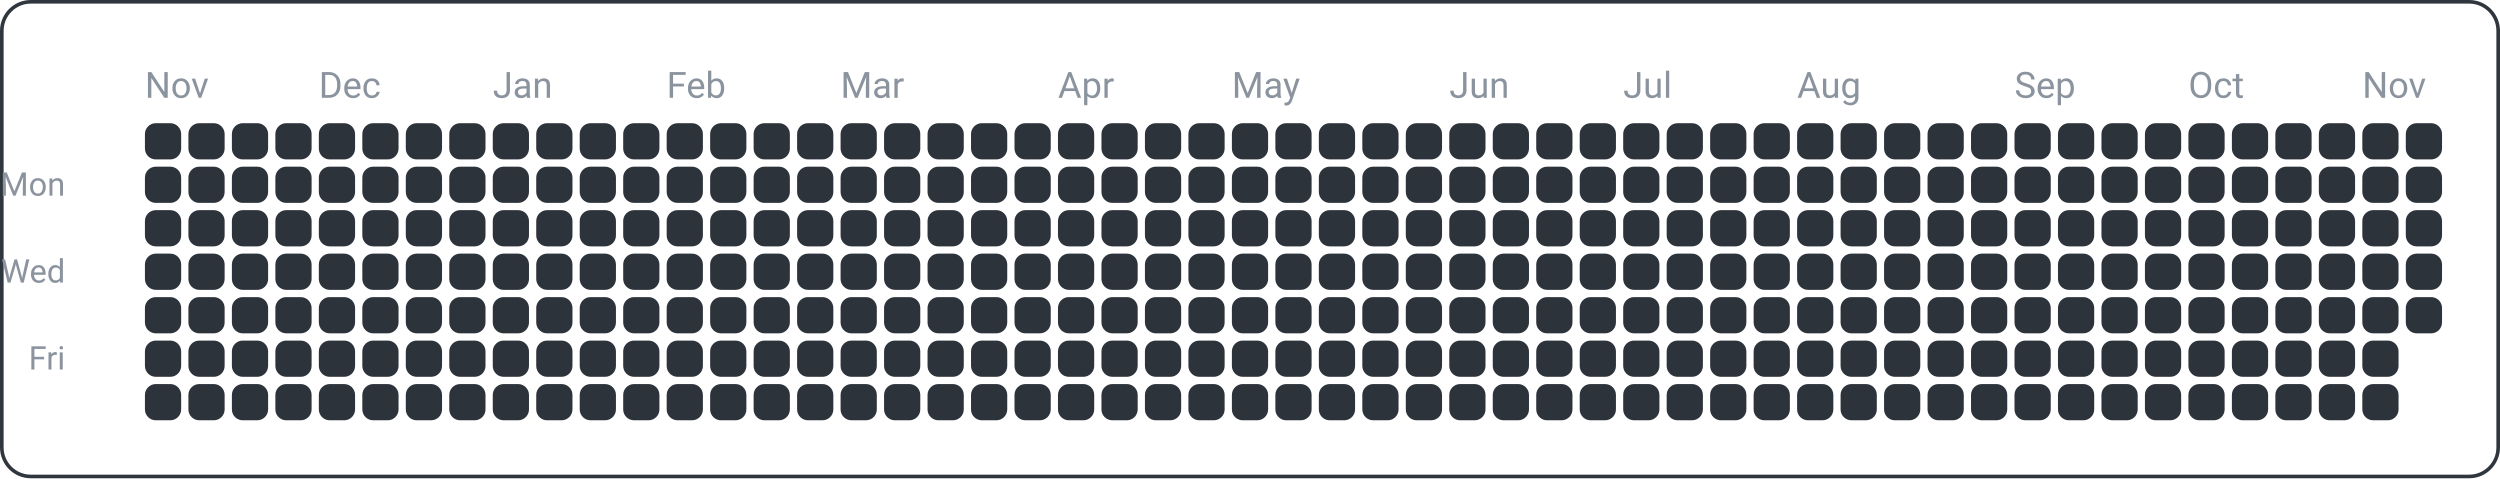
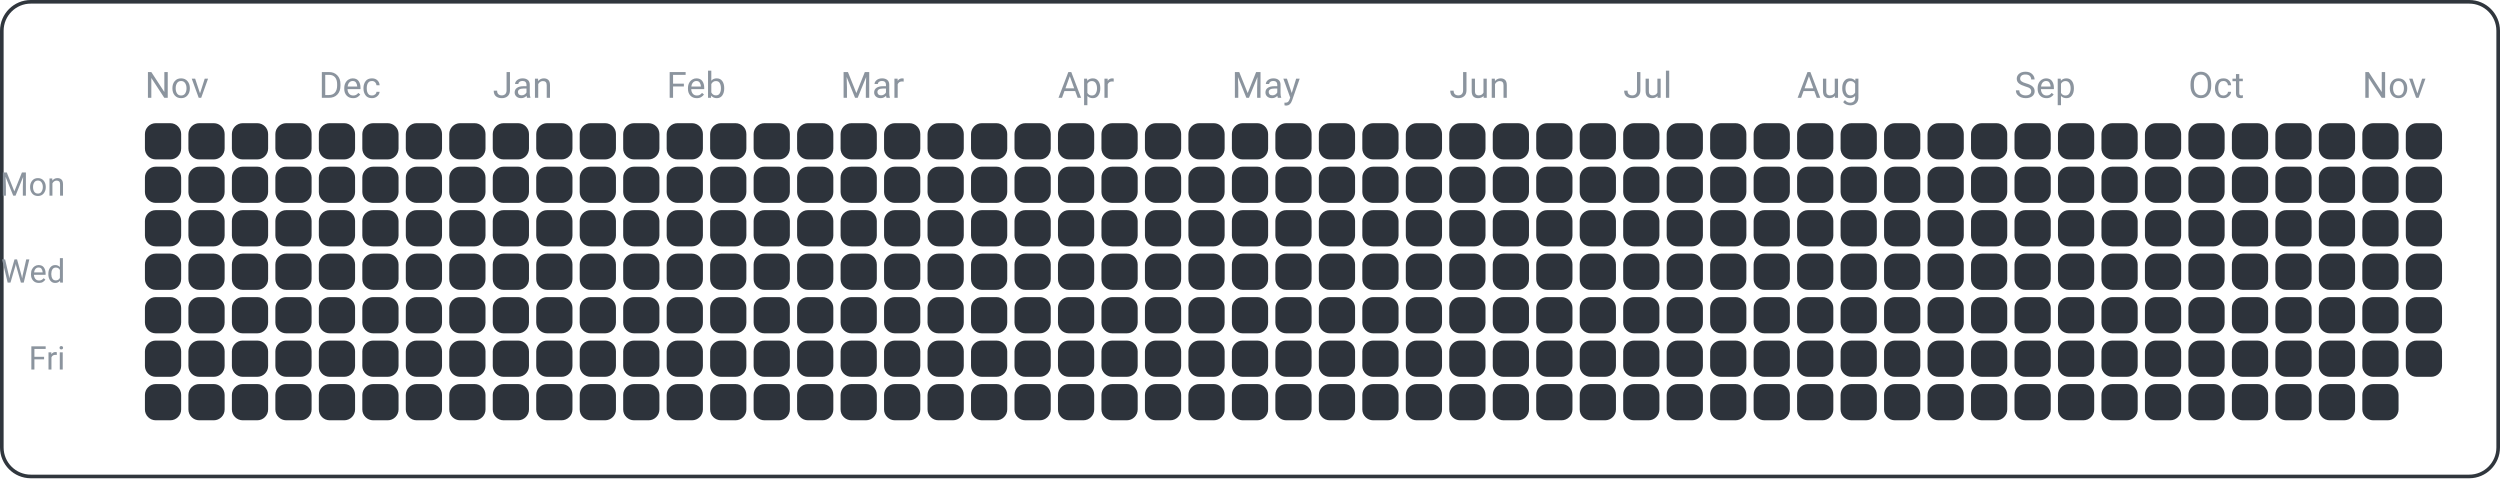
<svg xmlns="http://www.w3.org/2000/svg" width="690" height="132" viewBox="0 0 690 132">
  <rect x="0.5" y="0.5" width="689" height="131" fill="none" rx="8" ry="8" stroke="#30363d" />
  <text x="18" y="54" font-family="ui-sans-serif, -apple-system, Segoe UI, Roboto, Helvetica, Arial" font-size="9" fill="#8b949e" text-anchor="end">Mon</text>
  <text x="18" y="78" font-family="ui-sans-serif, -apple-system, Segoe UI, Roboto, Helvetica, Arial" font-size="9" fill="#8b949e" text-anchor="end">Wed</text>
  <text x="18" y="102" font-family="ui-sans-serif, -apple-system, Segoe UI, Roboto, Helvetica, Arial" font-size="9" fill="#8b949e" text-anchor="end">Fri</text>
  <text x="40" y="27" font-family="ui-sans-serif, -apple-system, Segoe UI, Roboto, Helvetica, Arial" font-size="10" fill="#8b949e" text-anchor="start">Nov</text>
  <text x="88" y="27" font-family="ui-sans-serif, -apple-system, Segoe UI, Roboto, Helvetica, Arial" font-size="10" fill="#8b949e" text-anchor="start">Dec</text>
  <text x="136" y="27" font-family="ui-sans-serif, -apple-system, Segoe UI, Roboto, Helvetica, Arial" font-size="10" fill="#8b949e" text-anchor="start">Jan</text>
  <text x="184" y="27" font-family="ui-sans-serif, -apple-system, Segoe UI, Roboto, Helvetica, Arial" font-size="10" fill="#8b949e" text-anchor="start">Feb</text>
  <text x="232" y="27" font-family="ui-sans-serif, -apple-system, Segoe UI, Roboto, Helvetica, Arial" font-size="10" fill="#8b949e" text-anchor="start">Mar</text>
  <text x="292" y="27" font-family="ui-sans-serif, -apple-system, Segoe UI, Roboto, Helvetica, Arial" font-size="10" fill="#8b949e" text-anchor="start">Apr</text>
  <text x="340" y="27" font-family="ui-sans-serif, -apple-system, Segoe UI, Roboto, Helvetica, Arial" font-size="10" fill="#8b949e" text-anchor="start">May</text>
  <text x="400" y="27" font-family="ui-sans-serif, -apple-system, Segoe UI, Roboto, Helvetica, Arial" font-size="10" fill="#8b949e" text-anchor="start">Jun</text>
  <text x="448" y="27" font-family="ui-sans-serif, -apple-system, Segoe UI, Roboto, Helvetica, Arial" font-size="10" fill="#8b949e" text-anchor="start">Jul</text>
  <text x="496" y="27" font-family="ui-sans-serif, -apple-system, Segoe UI, Roboto, Helvetica, Arial" font-size="10" fill="#8b949e" text-anchor="start">Aug</text>
  <text x="556" y="27" font-family="ui-sans-serif, -apple-system, Segoe UI, Roboto, Helvetica, Arial" font-size="10" fill="#8b949e" text-anchor="start">Sep</text>
  <text x="604" y="27" font-family="ui-sans-serif, -apple-system, Segoe UI, Roboto, Helvetica, Arial" font-size="10" fill="#8b949e" text-anchor="start">Oct</text>
  <text x="652" y="27" font-family="ui-sans-serif, -apple-system, Segoe UI, Roboto, Helvetica, Arial" font-size="10" fill="#8b949e" text-anchor="start">Nov</text>
  <rect x="40" y="34" width="10" height="10" fill="#2d333b" rx="3" ry="3" />
  <rect x="40" y="46" width="10" height="10" fill="#2d333b" rx="3" ry="3" />
  <rect x="40" y="58" width="10" height="10" fill="#2d333b" rx="3" ry="3" />
  <rect x="40" y="70" width="10" height="10" fill="#2d333b" rx="3" ry="3" />
  <rect x="40" y="82" width="10" height="10" fill="#2d333b" rx="3" ry="3" />
  <rect x="40" y="94" width="10" height="10" fill="#2d333b" rx="3" ry="3" />
  <rect x="40" y="106" width="10" height="10" fill="#2d333b" rx="3" ry="3" />
  <rect x="52" y="34" width="10" height="10" fill="#2d333b" rx="3" ry="3" />
  <rect x="52" y="46" width="10" height="10" fill="#2d333b" rx="3" ry="3" />
  <rect x="52" y="58" width="10" height="10" fill="#2d333b" rx="3" ry="3" />
  <rect x="52" y="70" width="10" height="10" fill="#2d333b" rx="3" ry="3" />
  <rect x="52" y="82" width="10" height="10" fill="#2d333b" rx="3" ry="3" />
  <rect x="52" y="94" width="10" height="10" fill="#2d333b" rx="3" ry="3" />
  <rect x="52" y="106" width="10" height="10" fill="#2d333b" rx="3" ry="3" />
  <rect x="64" y="34" width="10" height="10" fill="#2d333b" rx="3" ry="3" />
  <rect x="64" y="46" width="10" height="10" fill="#2d333b" rx="3" ry="3" />
  <rect x="64" y="58" width="10" height="10" fill="#2d333b" rx="3" ry="3" />
  <rect x="64" y="70" width="10" height="10" fill="#2d333b" rx="3" ry="3" />
  <rect x="64" y="82" width="10" height="10" fill="#2d333b" rx="3" ry="3" />
  <rect x="64" y="94" width="10" height="10" fill="#2d333b" rx="3" ry="3" />
  <rect x="64" y="106" width="10" height="10" fill="#2d333b" rx="3" ry="3" />
  <rect x="76" y="34" width="10" height="10" fill="#2d333b" rx="3" ry="3" />
  <rect x="76" y="46" width="10" height="10" fill="#2d333b" rx="3" ry="3" />
  <rect x="76" y="58" width="10" height="10" fill="#2d333b" rx="3" ry="3" />
  <rect x="76" y="70" width="10" height="10" fill="#2d333b" rx="3" ry="3" />
  <rect x="76" y="82" width="10" height="10" fill="#2d333b" rx="3" ry="3" />
  <rect x="76" y="94" width="10" height="10" fill="#2d333b" rx="3" ry="3" />
  <rect x="76" y="106" width="10" height="10" fill="#2d333b" rx="3" ry="3" />
  <rect x="88" y="34" width="10" height="10" fill="#2d333b" rx="3" ry="3" />
  <rect x="88" y="46" width="10" height="10" fill="#2d333b" rx="3" ry="3" />
  <rect x="88" y="58" width="10" height="10" fill="#2d333b" rx="3" ry="3" />
  <rect x="88" y="70" width="10" height="10" fill="#2d333b" rx="3" ry="3" />
  <rect x="88" y="82" width="10" height="10" fill="#2d333b" rx="3" ry="3" />
  <rect x="88" y="94" width="10" height="10" fill="#2d333b" rx="3" ry="3" />
  <rect x="88" y="106" width="10" height="10" fill="#2d333b" rx="3" ry="3" />
  <rect x="100" y="34" width="10" height="10" fill="#2d333b" rx="3" ry="3" />
  <rect x="100" y="46" width="10" height="10" fill="#2d333b" rx="3" ry="3" />
  <rect x="100" y="58" width="10" height="10" fill="#2d333b" rx="3" ry="3" />
  <rect x="100" y="70" width="10" height="10" fill="#2d333b" rx="3" ry="3" />
  <rect x="100" y="82" width="10" height="10" fill="#2d333b" rx="3" ry="3" />
  <rect x="100" y="94" width="10" height="10" fill="#2d333b" rx="3" ry="3" />
  <rect x="100" y="106" width="10" height="10" fill="#2d333b" rx="3" ry="3" />
  <rect x="112" y="34" width="10" height="10" fill="#2d333b" rx="3" ry="3" />
  <rect x="112" y="46" width="10" height="10" fill="#2d333b" rx="3" ry="3" />
  <rect x="112" y="58" width="10" height="10" fill="#2d333b" rx="3" ry="3" />
  <rect x="112" y="70" width="10" height="10" fill="#2d333b" rx="3" ry="3" />
  <rect x="112" y="82" width="10" height="10" fill="#2d333b" rx="3" ry="3" />
  <rect x="112" y="94" width="10" height="10" fill="#2d333b" rx="3" ry="3" />
  <rect x="112" y="106" width="10" height="10" fill="#2d333b" rx="3" ry="3" />
  <rect x="124" y="34" width="10" height="10" fill="#2d333b" rx="3" ry="3" />
  <rect x="124" y="46" width="10" height="10" fill="#2d333b" rx="3" ry="3" />
  <rect x="124" y="58" width="10" height="10" fill="#2d333b" rx="3" ry="3" />
  <rect x="124" y="70" width="10" height="10" fill="#2d333b" rx="3" ry="3" />
  <rect x="124" y="82" width="10" height="10" fill="#2d333b" rx="3" ry="3" />
  <rect x="124" y="94" width="10" height="10" fill="#2d333b" rx="3" ry="3" />
  <rect x="124" y="106" width="10" height="10" fill="#2d333b" rx="3" ry="3" />
  <rect x="136" y="34" width="10" height="10" fill="#2d333b" rx="3" ry="3" />
  <rect x="136" y="46" width="10" height="10" fill="#2d333b" rx="3" ry="3" />
  <rect x="136" y="58" width="10" height="10" fill="#2d333b" rx="3" ry="3" />
  <rect x="136" y="70" width="10" height="10" fill="#2d333b" rx="3" ry="3" />
  <rect x="136" y="82" width="10" height="10" fill="#2d333b" rx="3" ry="3" />
  <rect x="136" y="94" width="10" height="10" fill="#2d333b" rx="3" ry="3" />
  <rect x="136" y="106" width="10" height="10" fill="#2d333b" rx="3" ry="3" />
  <rect x="148" y="34" width="10" height="10" fill="#2d333b" rx="3" ry="3" />
  <rect x="148" y="46" width="10" height="10" fill="#2d333b" rx="3" ry="3" />
  <rect x="148" y="58" width="10" height="10" fill="#2d333b" rx="3" ry="3" />
  <rect x="148" y="70" width="10" height="10" fill="#2d333b" rx="3" ry="3" />
  <rect x="148" y="82" width="10" height="10" fill="#2d333b" rx="3" ry="3" />
  <rect x="148" y="94" width="10" height="10" fill="#2d333b" rx="3" ry="3" />
  <rect x="148" y="106" width="10" height="10" fill="#2d333b" rx="3" ry="3" />
  <rect x="160" y="34" width="10" height="10" fill="#2d333b" rx="3" ry="3" />
  <rect x="160" y="46" width="10" height="10" fill="#2d333b" rx="3" ry="3" />
  <rect x="160" y="58" width="10" height="10" fill="#2d333b" rx="3" ry="3" />
  <rect x="160" y="70" width="10" height="10" fill="#2d333b" rx="3" ry="3" />
  <rect x="160" y="82" width="10" height="10" fill="#2d333b" rx="3" ry="3" />
  <rect x="160" y="94" width="10" height="10" fill="#2d333b" rx="3" ry="3" />
  <rect x="160" y="106" width="10" height="10" fill="#2d333b" rx="3" ry="3" />
  <rect x="172" y="34" width="10" height="10" fill="#2d333b" rx="3" ry="3" />
  <rect x="172" y="46" width="10" height="10" fill="#2d333b" rx="3" ry="3" />
  <rect x="172" y="58" width="10" height="10" fill="#2d333b" rx="3" ry="3" />
  <rect x="172" y="70" width="10" height="10" fill="#2d333b" rx="3" ry="3" />
  <rect x="172" y="82" width="10" height="10" fill="#2d333b" rx="3" ry="3" />
  <rect x="172" y="94" width="10" height="10" fill="#2d333b" rx="3" ry="3" />
  <rect x="172" y="106" width="10" height="10" fill="#2d333b" rx="3" ry="3" />
  <rect x="184" y="34" width="10" height="10" fill="#2d333b" rx="3" ry="3" />
  <rect x="184" y="46" width="10" height="10" fill="#2d333b" rx="3" ry="3" />
  <rect x="184" y="58" width="10" height="10" fill="#2d333b" rx="3" ry="3" />
  <rect x="184" y="70" width="10" height="10" fill="#2d333b" rx="3" ry="3" />
  <rect x="184" y="82" width="10" height="10" fill="#2d333b" rx="3" ry="3" />
  <rect x="184" y="94" width="10" height="10" fill="#2d333b" rx="3" ry="3" />
  <rect x="184" y="106" width="10" height="10" fill="#2d333b" rx="3" ry="3" />
  <rect x="196" y="34" width="10" height="10" fill="#2d333b" rx="3" ry="3" />
  <rect x="196" y="46" width="10" height="10" fill="#2d333b" rx="3" ry="3" />
  <rect x="196" y="58" width="10" height="10" fill="#2d333b" rx="3" ry="3" />
  <rect x="196" y="70" width="10" height="10" fill="#2d333b" rx="3" ry="3" />
  <rect x="196" y="82" width="10" height="10" fill="#2d333b" rx="3" ry="3" />
  <rect x="196" y="94" width="10" height="10" fill="#2d333b" rx="3" ry="3" />
  <rect x="196" y="106" width="10" height="10" fill="#2d333b" rx="3" ry="3" />
  <rect x="208" y="34" width="10" height="10" fill="#2d333b" rx="3" ry="3" />
  <rect x="208" y="46" width="10" height="10" fill="#2d333b" rx="3" ry="3" />
  <rect x="208" y="58" width="10" height="10" fill="#2d333b" rx="3" ry="3" />
  <rect x="208" y="70" width="10" height="10" fill="#2d333b" rx="3" ry="3" />
  <rect x="208" y="82" width="10" height="10" fill="#2d333b" rx="3" ry="3" />
  <rect x="208" y="94" width="10" height="10" fill="#2d333b" rx="3" ry="3" />
  <rect x="208" y="106" width="10" height="10" fill="#2d333b" rx="3" ry="3" />
  <rect x="220" y="34" width="10" height="10" fill="#2d333b" rx="3" ry="3" />
  <rect x="220" y="46" width="10" height="10" fill="#2d333b" rx="3" ry="3" />
  <rect x="220" y="58" width="10" height="10" fill="#2d333b" rx="3" ry="3" />
  <rect x="220" y="70" width="10" height="10" fill="#2d333b" rx="3" ry="3" />
  <rect x="220" y="82" width="10" height="10" fill="#2d333b" rx="3" ry="3" />
  <rect x="220" y="94" width="10" height="10" fill="#2d333b" rx="3" ry="3" />
  <rect x="220" y="106" width="10" height="10" fill="#2d333b" rx="3" ry="3" />
  <rect x="232" y="34" width="10" height="10" fill="#2d333b" rx="3" ry="3" />
  <rect x="232" y="46" width="10" height="10" fill="#2d333b" rx="3" ry="3" />
  <rect x="232" y="58" width="10" height="10" fill="#2d333b" rx="3" ry="3" />
  <rect x="232" y="70" width="10" height="10" fill="#2d333b" rx="3" ry="3" />
  <rect x="232" y="82" width="10" height="10" fill="#2d333b" rx="3" ry="3" />
  <rect x="232" y="94" width="10" height="10" fill="#2d333b" rx="3" ry="3" />
  <rect x="232" y="106" width="10" height="10" fill="#2d333b" rx="3" ry="3" />
  <rect x="244" y="34" width="10" height="10" fill="#2d333b" rx="3" ry="3" />
  <rect x="244" y="46" width="10" height="10" fill="#2d333b" rx="3" ry="3" />
  <rect x="244" y="58" width="10" height="10" fill="#2d333b" rx="3" ry="3" />
  <rect x="244" y="70" width="10" height="10" fill="#2d333b" rx="3" ry="3" />
  <rect x="244" y="82" width="10" height="10" fill="#2d333b" rx="3" ry="3" />
  <rect x="244" y="94" width="10" height="10" fill="#2d333b" rx="3" ry="3" />
  <rect x="244" y="106" width="10" height="10" fill="#2d333b" rx="3" ry="3" />
  <rect x="256" y="34" width="10" height="10" fill="#2d333b" rx="3" ry="3" />
  <rect x="256" y="46" width="10" height="10" fill="#2d333b" rx="3" ry="3" />
  <rect x="256" y="58" width="10" height="10" fill="#2d333b" rx="3" ry="3" />
  <rect x="256" y="70" width="10" height="10" fill="#2d333b" rx="3" ry="3" />
  <rect x="256" y="82" width="10" height="10" fill="#2d333b" rx="3" ry="3" />
  <rect x="256" y="94" width="10" height="10" fill="#2d333b" rx="3" ry="3" />
  <rect x="256" y="106" width="10" height="10" fill="#2d333b" rx="3" ry="3" />
  <rect x="268" y="34" width="10" height="10" fill="#2d333b" rx="3" ry="3" />
  <rect x="268" y="46" width="10" height="10" fill="#2d333b" rx="3" ry="3" />
  <rect x="268" y="58" width="10" height="10" fill="#2d333b" rx="3" ry="3" />
  <rect x="268" y="70" width="10" height="10" fill="#2d333b" rx="3" ry="3" />
  <rect x="268" y="82" width="10" height="10" fill="#2d333b" rx="3" ry="3" />
  <rect x="268" y="94" width="10" height="10" fill="#2d333b" rx="3" ry="3" />
  <rect x="268" y="106" width="10" height="10" fill="#2d333b" rx="3" ry="3" />
  <rect x="280" y="34" width="10" height="10" fill="#2d333b" rx="3" ry="3" />
  <rect x="280" y="46" width="10" height="10" fill="#2d333b" rx="3" ry="3" />
  <rect x="280" y="58" width="10" height="10" fill="#2d333b" rx="3" ry="3" />
  <rect x="280" y="70" width="10" height="10" fill="#2d333b" rx="3" ry="3" />
  <rect x="280" y="82" width="10" height="10" fill="#2d333b" rx="3" ry="3" />
  <rect x="280" y="94" width="10" height="10" fill="#2d333b" rx="3" ry="3" />
  <rect x="280" y="106" width="10" height="10" fill="#2d333b" rx="3" ry="3" />
  <rect x="292" y="34" width="10" height="10" fill="#2d333b" rx="3" ry="3" />
  <rect x="292" y="46" width="10" height="10" fill="#2d333b" rx="3" ry="3" />
  <rect x="292" y="58" width="10" height="10" fill="#2d333b" rx="3" ry="3" />
  <rect x="292" y="70" width="10" height="10" fill="#2d333b" rx="3" ry="3" />
  <rect x="292" y="82" width="10" height="10" fill="#2d333b" rx="3" ry="3" />
  <rect x="292" y="94" width="10" height="10" fill="#2d333b" rx="3" ry="3" />
  <rect x="292" y="106" width="10" height="10" fill="#2d333b" rx="3" ry="3" />
  <rect x="304" y="34" width="10" height="10" fill="#2d333b" rx="3" ry="3" />
  <rect x="304" y="46" width="10" height="10" fill="#2d333b" rx="3" ry="3" />
  <rect x="304" y="58" width="10" height="10" fill="#2d333b" rx="3" ry="3" />
  <rect x="304" y="70" width="10" height="10" fill="#2d333b" rx="3" ry="3" />
  <rect x="304" y="82" width="10" height="10" fill="#2d333b" rx="3" ry="3" />
  <rect x="304" y="94" width="10" height="10" fill="#2d333b" rx="3" ry="3" />
  <rect x="304" y="106" width="10" height="10" fill="#2d333b" rx="3" ry="3" />
  <rect x="316" y="34" width="10" height="10" fill="#2d333b" rx="3" ry="3" />
  <rect x="316" y="46" width="10" height="10" fill="#2d333b" rx="3" ry="3" />
  <rect x="316" y="58" width="10" height="10" fill="#2d333b" rx="3" ry="3" />
  <rect x="316" y="70" width="10" height="10" fill="#2d333b" rx="3" ry="3" />
  <rect x="316" y="82" width="10" height="10" fill="#2d333b" rx="3" ry="3" />
  <rect x="316" y="94" width="10" height="10" fill="#2d333b" rx="3" ry="3" />
  <rect x="316" y="106" width="10" height="10" fill="#2d333b" rx="3" ry="3" />
  <rect x="328" y="34" width="10" height="10" fill="#2d333b" rx="3" ry="3" />
  <rect x="328" y="46" width="10" height="10" fill="#2d333b" rx="3" ry="3" />
  <rect x="328" y="58" width="10" height="10" fill="#2d333b" rx="3" ry="3" />
  <rect x="328" y="70" width="10" height="10" fill="#2d333b" rx="3" ry="3" />
  <rect x="328" y="82" width="10" height="10" fill="#2d333b" rx="3" ry="3" />
  <rect x="328" y="94" width="10" height="10" fill="#2d333b" rx="3" ry="3" />
  <rect x="328" y="106" width="10" height="10" fill="#2d333b" rx="3" ry="3" />
  <rect x="340" y="34" width="10" height="10" fill="#2d333b" rx="3" ry="3" />
  <rect x="340" y="46" width="10" height="10" fill="#2d333b" rx="3" ry="3" />
  <rect x="340" y="58" width="10" height="10" fill="#2d333b" rx="3" ry="3" />
  <rect x="340" y="70" width="10" height="10" fill="#2d333b" rx="3" ry="3" />
  <rect x="340" y="82" width="10" height="10" fill="#2d333b" rx="3" ry="3" />
  <rect x="340" y="94" width="10" height="10" fill="#2d333b" rx="3" ry="3" />
  <rect x="340" y="106" width="10" height="10" fill="#2d333b" rx="3" ry="3" />
  <rect x="352" y="34" width="10" height="10" fill="#2d333b" rx="3" ry="3" />
  <rect x="352" y="46" width="10" height="10" fill="#2d333b" rx="3" ry="3" />
  <rect x="352" y="58" width="10" height="10" fill="#2d333b" rx="3" ry="3" />
  <rect x="352" y="70" width="10" height="10" fill="#2d333b" rx="3" ry="3" />
  <rect x="352" y="82" width="10" height="10" fill="#2d333b" rx="3" ry="3" />
  <rect x="352" y="94" width="10" height="10" fill="#2d333b" rx="3" ry="3" />
  <rect x="352" y="106" width="10" height="10" fill="#2d333b" rx="3" ry="3" />
  <rect x="364" y="34" width="10" height="10" fill="#2d333b" rx="3" ry="3" />
  <rect x="364" y="46" width="10" height="10" fill="#2d333b" rx="3" ry="3" />
  <rect x="364" y="58" width="10" height="10" fill="#2d333b" rx="3" ry="3" />
  <rect x="364" y="70" width="10" height="10" fill="#2d333b" rx="3" ry="3" />
  <rect x="364" y="82" width="10" height="10" fill="#2d333b" rx="3" ry="3" />
  <rect x="364" y="94" width="10" height="10" fill="#2d333b" rx="3" ry="3" />
  <rect x="364" y="106" width="10" height="10" fill="#2d333b" rx="3" ry="3" />
  <rect x="376" y="34" width="10" height="10" fill="#2d333b" rx="3" ry="3" />
  <rect x="376" y="46" width="10" height="10" fill="#2d333b" rx="3" ry="3" />
  <rect x="376" y="58" width="10" height="10" fill="#2d333b" rx="3" ry="3" />
  <rect x="376" y="70" width="10" height="10" fill="#2d333b" rx="3" ry="3" />
  <rect x="376" y="82" width="10" height="10" fill="#2d333b" rx="3" ry="3" />
  <rect x="376" y="94" width="10" height="10" fill="#2d333b" rx="3" ry="3" />
  <rect x="376" y="106" width="10" height="10" fill="#2d333b" rx="3" ry="3" />
  <rect x="388" y="34" width="10" height="10" fill="#2d333b" rx="3" ry="3" />
  <rect x="388" y="46" width="10" height="10" fill="#2d333b" rx="3" ry="3" />
  <rect x="388" y="58" width="10" height="10" fill="#2d333b" rx="3" ry="3" />
  <rect x="388" y="70" width="10" height="10" fill="#2d333b" rx="3" ry="3" />
  <rect x="388" y="82" width="10" height="10" fill="#2d333b" rx="3" ry="3" />
  <rect x="388" y="94" width="10" height="10" fill="#2d333b" rx="3" ry="3" />
  <rect x="388" y="106" width="10" height="10" fill="#2d333b" rx="3" ry="3" />
  <rect x="400" y="34" width="10" height="10" fill="#2d333b" rx="3" ry="3" />
  <rect x="400" y="46" width="10" height="10" fill="#2d333b" rx="3" ry="3" />
  <rect x="400" y="58" width="10" height="10" fill="#2d333b" rx="3" ry="3" />
  <rect x="400" y="70" width="10" height="10" fill="#2d333b" rx="3" ry="3" />
  <rect x="400" y="82" width="10" height="10" fill="#2d333b" rx="3" ry="3" />
  <rect x="400" y="94" width="10" height="10" fill="#2d333b" rx="3" ry="3" />
  <rect x="400" y="106" width="10" height="10" fill="#2d333b" rx="3" ry="3" />
  <rect x="412" y="34" width="10" height="10" fill="#2d333b" rx="3" ry="3" />
  <rect x="412" y="46" width="10" height="10" fill="#2d333b" rx="3" ry="3" />
  <rect x="412" y="58" width="10" height="10" fill="#2d333b" rx="3" ry="3" />
  <rect x="412" y="70" width="10" height="10" fill="#2d333b" rx="3" ry="3" />
  <rect x="412" y="82" width="10" height="10" fill="#2d333b" rx="3" ry="3" />
  <rect x="412" y="94" width="10" height="10" fill="#2d333b" rx="3" ry="3" />
  <rect x="412" y="106" width="10" height="10" fill="#2d333b" rx="3" ry="3" />
  <rect x="424" y="34" width="10" height="10" fill="#2d333b" rx="3" ry="3" />
  <rect x="424" y="46" width="10" height="10" fill="#2d333b" rx="3" ry="3" />
  <rect x="424" y="58" width="10" height="10" fill="#2d333b" rx="3" ry="3" />
  <rect x="424" y="70" width="10" height="10" fill="#2d333b" rx="3" ry="3" />
  <rect x="424" y="82" width="10" height="10" fill="#2d333b" rx="3" ry="3" />
  <rect x="424" y="94" width="10" height="10" fill="#2d333b" rx="3" ry="3" />
  <rect x="424" y="106" width="10" height="10" fill="#2d333b" rx="3" ry="3" />
  <rect x="436" y="34" width="10" height="10" fill="#2d333b" rx="3" ry="3" />
  <rect x="436" y="46" width="10" height="10" fill="#2d333b" rx="3" ry="3" />
  <rect x="436" y="58" width="10" height="10" fill="#2d333b" rx="3" ry="3" />
  <rect x="436" y="70" width="10" height="10" fill="#2d333b" rx="3" ry="3" />
  <rect x="436" y="82" width="10" height="10" fill="#2d333b" rx="3" ry="3" />
  <rect x="436" y="94" width="10" height="10" fill="#2d333b" rx="3" ry="3" />
  <rect x="436" y="106" width="10" height="10" fill="#2d333b" rx="3" ry="3" />
  <rect x="448" y="34" width="10" height="10" fill="#2d333b" rx="3" ry="3" />
  <rect x="448" y="46" width="10" height="10" fill="#2d333b" rx="3" ry="3" />
  <rect x="448" y="58" width="10" height="10" fill="#2d333b" rx="3" ry="3" />
  <rect x="448" y="70" width="10" height="10" fill="#2d333b" rx="3" ry="3" />
  <rect x="448" y="82" width="10" height="10" fill="#2d333b" rx="3" ry="3" />
  <rect x="448" y="94" width="10" height="10" fill="#2d333b" rx="3" ry="3" />
  <rect x="448" y="106" width="10" height="10" fill="#2d333b" rx="3" ry="3" />
  <rect x="460" y="34" width="10" height="10" fill="#2d333b" rx="3" ry="3" />
  <rect x="460" y="46" width="10" height="10" fill="#2d333b" rx="3" ry="3" />
  <rect x="460" y="58" width="10" height="10" fill="#2d333b" rx="3" ry="3" />
  <rect x="460" y="70" width="10" height="10" fill="#2d333b" rx="3" ry="3" />
  <rect x="460" y="82" width="10" height="10" fill="#2d333b" rx="3" ry="3" />
  <rect x="460" y="94" width="10" height="10" fill="#2d333b" rx="3" ry="3" />
  <rect x="460" y="106" width="10" height="10" fill="#2d333b" rx="3" ry="3" />
  <rect x="472" y="34" width="10" height="10" fill="#2d333b" rx="3" ry="3" />
  <rect x="472" y="46" width="10" height="10" fill="#2d333b" rx="3" ry="3" />
  <rect x="472" y="58" width="10" height="10" fill="#2d333b" rx="3" ry="3" />
  <rect x="472" y="70" width="10" height="10" fill="#2d333b" rx="3" ry="3" />
  <rect x="472" y="82" width="10" height="10" fill="#2d333b" rx="3" ry="3" />
  <rect x="472" y="94" width="10" height="10" fill="#2d333b" rx="3" ry="3" />
  <rect x="472" y="106" width="10" height="10" fill="#2d333b" rx="3" ry="3" />
  <rect x="484" y="34" width="10" height="10" fill="#2d333b" rx="3" ry="3" />
  <rect x="484" y="46" width="10" height="10" fill="#2d333b" rx="3" ry="3" />
  <rect x="484" y="58" width="10" height="10" fill="#2d333b" rx="3" ry="3" />
  <rect x="484" y="70" width="10" height="10" fill="#2d333b" rx="3" ry="3" />
  <rect x="484" y="82" width="10" height="10" fill="#2d333b" rx="3" ry="3" />
  <rect x="484" y="94" width="10" height="10" fill="#2d333b" rx="3" ry="3" />
  <rect x="484" y="106" width="10" height="10" fill="#2d333b" rx="3" ry="3" />
  <rect x="496" y="34" width="10" height="10" fill="#2d333b" rx="3" ry="3" />
  <rect x="496" y="46" width="10" height="10" fill="#2d333b" rx="3" ry="3" />
  <rect x="496" y="58" width="10" height="10" fill="#2d333b" rx="3" ry="3" />
  <rect x="496" y="70" width="10" height="10" fill="#2d333b" rx="3" ry="3" />
  <rect x="496" y="82" width="10" height="10" fill="#2d333b" rx="3" ry="3" />
  <rect x="496" y="94" width="10" height="10" fill="#2d333b" rx="3" ry="3" />
  <rect x="496" y="106" width="10" height="10" fill="#2d333b" rx="3" ry="3" />
  <rect x="508" y="34" width="10" height="10" fill="#2d333b" rx="3" ry="3" />
  <rect x="508" y="46" width="10" height="10" fill="#2d333b" rx="3" ry="3" />
  <rect x="508" y="58" width="10" height="10" fill="#2d333b" rx="3" ry="3" />
  <rect x="508" y="70" width="10" height="10" fill="#2d333b" rx="3" ry="3" />
  <rect x="508" y="82" width="10" height="10" fill="#2d333b" rx="3" ry="3" />
  <rect x="508" y="94" width="10" height="10" fill="#2d333b" rx="3" ry="3" />
  <rect x="508" y="106" width="10" height="10" fill="#2d333b" rx="3" ry="3" />
  <rect x="520" y="34" width="10" height="10" fill="#2d333b" rx="3" ry="3" />
  <rect x="520" y="46" width="10" height="10" fill="#2d333b" rx="3" ry="3" />
  <rect x="520" y="58" width="10" height="10" fill="#2d333b" rx="3" ry="3" />
  <rect x="520" y="70" width="10" height="10" fill="#2d333b" rx="3" ry="3" />
  <rect x="520" y="82" width="10" height="10" fill="#2d333b" rx="3" ry="3" />
  <rect x="520" y="94" width="10" height="10" fill="#2d333b" rx="3" ry="3" />
  <rect x="520" y="106" width="10" height="10" fill="#2d333b" rx="3" ry="3" />
  <rect x="532" y="34" width="10" height="10" fill="#2d333b" rx="3" ry="3" />
  <rect x="532" y="46" width="10" height="10" fill="#2d333b" rx="3" ry="3" />
  <rect x="532" y="58" width="10" height="10" fill="#2d333b" rx="3" ry="3" />
  <rect x="532" y="70" width="10" height="10" fill="#2d333b" rx="3" ry="3" />
  <rect x="532" y="82" width="10" height="10" fill="#2d333b" rx="3" ry="3" />
  <rect x="532" y="94" width="10" height="10" fill="#2d333b" rx="3" ry="3" />
  <rect x="532" y="106" width="10" height="10" fill="#2d333b" rx="3" ry="3" />
  <rect x="544" y="34" width="10" height="10" fill="#2d333b" rx="3" ry="3" />
  <rect x="544" y="46" width="10" height="10" fill="#2d333b" rx="3" ry="3" />
  <rect x="544" y="58" width="10" height="10" fill="#2d333b" rx="3" ry="3" />
  <rect x="544" y="70" width="10" height="10" fill="#2d333b" rx="3" ry="3" />
  <rect x="544" y="82" width="10" height="10" fill="#2d333b" rx="3" ry="3" />
  <rect x="544" y="94" width="10" height="10" fill="#2d333b" rx="3" ry="3" />
  <rect x="544" y="106" width="10" height="10" fill="#2d333b" rx="3" ry="3" />
  <rect x="556" y="34" width="10" height="10" fill="#2d333b" rx="3" ry="3" />
  <rect x="556" y="46" width="10" height="10" fill="#2d333b" rx="3" ry="3" />
  <rect x="556" y="58" width="10" height="10" fill="#2d333b" rx="3" ry="3" />
  <rect x="556" y="70" width="10" height="10" fill="#2d333b" rx="3" ry="3" />
  <rect x="556" y="82" width="10" height="10" fill="#2d333b" rx="3" ry="3" />
  <rect x="556" y="94" width="10" height="10" fill="#2d333b" rx="3" ry="3" />
  <rect x="556" y="106" width="10" height="10" fill="#2d333b" rx="3" ry="3" />
  <rect x="568" y="34" width="10" height="10" fill="#2d333b" rx="3" ry="3" />
  <rect x="568" y="46" width="10" height="10" fill="#2d333b" rx="3" ry="3" />
  <rect x="568" y="58" width="10" height="10" fill="#2d333b" rx="3" ry="3" />
  <rect x="568" y="70" width="10" height="10" fill="#2d333b" rx="3" ry="3" />
  <rect x="568" y="82" width="10" height="10" fill="#2d333b" rx="3" ry="3" />
  <rect x="568" y="94" width="10" height="10" fill="#2d333b" rx="3" ry="3" />
  <rect x="568" y="106" width="10" height="10" fill="#2d333b" rx="3" ry="3" />
  <rect x="580" y="34" width="10" height="10" fill="#2d333b" rx="3" ry="3" />
  <rect x="580" y="46" width="10" height="10" fill="#2d333b" rx="3" ry="3" />
  <rect x="580" y="58" width="10" height="10" fill="#2d333b" rx="3" ry="3" />
  <rect x="580" y="70" width="10" height="10" fill="#2d333b" rx="3" ry="3" />
  <rect x="580" y="82" width="10" height="10" fill="#2d333b" rx="3" ry="3" />
  <rect x="580" y="94" width="10" height="10" fill="#2d333b" rx="3" ry="3" />
  <rect x="580" y="106" width="10" height="10" fill="#2d333b" rx="3" ry="3" />
  <rect x="592" y="34" width="10" height="10" fill="#2d333b" rx="3" ry="3" />
  <rect x="592" y="46" width="10" height="10" fill="#2d333b" rx="3" ry="3" />
  <rect x="592" y="58" width="10" height="10" fill="#2d333b" rx="3" ry="3" />
  <rect x="592" y="70" width="10" height="10" fill="#2d333b" rx="3" ry="3" />
  <rect x="592" y="82" width="10" height="10" fill="#2d333b" rx="3" ry="3" />
  <rect x="592" y="94" width="10" height="10" fill="#2d333b" rx="3" ry="3" />
  <rect x="592" y="106" width="10" height="10" fill="#2d333b" rx="3" ry="3" />
  <rect x="604" y="34" width="10" height="10" fill="#2d333b" rx="3" ry="3" />
  <rect x="604" y="46" width="10" height="10" fill="#2d333b" rx="3" ry="3" />
  <rect x="604" y="58" width="10" height="10" fill="#2d333b" rx="3" ry="3" />
  <rect x="604" y="70" width="10" height="10" fill="#2d333b" rx="3" ry="3" />
  <rect x="604" y="82" width="10" height="10" fill="#2d333b" rx="3" ry="3" />
  <rect x="604" y="94" width="10" height="10" fill="#2d333b" rx="3" ry="3" />
  <rect x="604" y="106" width="10" height="10" fill="#2d333b" rx="3" ry="3" />
  <rect x="616" y="34" width="10" height="10" fill="#2d333b" rx="3" ry="3" />
  <rect x="616" y="46" width="10" height="10" fill="#2d333b" rx="3" ry="3" />
  <rect x="616" y="58" width="10" height="10" fill="#2d333b" rx="3" ry="3" />
  <rect x="616" y="70" width="10" height="10" fill="#2d333b" rx="3" ry="3" />
  <rect x="616" y="82" width="10" height="10" fill="#2d333b" rx="3" ry="3" />
  <rect x="616" y="94" width="10" height="10" fill="#2d333b" rx="3" ry="3" />
  <rect x="616" y="106" width="10" height="10" fill="#2d333b" rx="3" ry="3" />
  <rect x="628" y="34" width="10" height="10" fill="#2d333b" rx="3" ry="3" />
  <rect x="628" y="46" width="10" height="10" fill="#2d333b" rx="3" ry="3" />
  <rect x="628" y="58" width="10" height="10" fill="#2d333b" rx="3" ry="3" />
  <rect x="628" y="70" width="10" height="10" fill="#2d333b" rx="3" ry="3" />
  <rect x="628" y="82" width="10" height="10" fill="#2d333b" rx="3" ry="3" />
  <rect x="628" y="94" width="10" height="10" fill="#2d333b" rx="3" ry="3" />
  <rect x="628" y="106" width="10" height="10" fill="#2d333b" rx="3" ry="3" />
  <rect x="640" y="34" width="10" height="10" fill="#2d333b" rx="3" ry="3" />
  <rect x="640" y="46" width="10" height="10" fill="#2d333b" rx="3" ry="3" />
  <rect x="640" y="58" width="10" height="10" fill="#2d333b" rx="3" ry="3" />
  <rect x="640" y="70" width="10" height="10" fill="#2d333b" rx="3" ry="3" />
  <rect x="640" y="82" width="10" height="10" fill="#2d333b" rx="3" ry="3" />
  <rect x="640" y="94" width="10" height="10" fill="#2d333b" rx="3" ry="3" />
  <rect x="640" y="106" width="10" height="10" fill="#2d333b" rx="3" ry="3" />
  <rect x="652" y="34" width="10" height="10" fill="#2d333b" rx="3" ry="3" />
  <rect x="652" y="46" width="10" height="10" fill="#2d333b" rx="3" ry="3" />
  <rect x="652" y="58" width="10" height="10" fill="#2d333b" rx="3" ry="3" />
  <rect x="652" y="70" width="10" height="10" fill="#2d333b" rx="3" ry="3" />
  <rect x="652" y="82" width="10" height="10" fill="#2d333b" rx="3" ry="3" />
  <rect x="652" y="94" width="10" height="10" fill="#2d333b" rx="3" ry="3" />
  <rect x="652" y="106" width="10" height="10" fill="#2d333b" rx="3" ry="3" />
  <rect x="664" y="34" width="10" height="10" fill="#2d333b" rx="3" ry="3" />
  <rect x="664" y="46" width="10" height="10" fill="#2d333b" rx="3" ry="3" />
  <rect x="664" y="58" width="10" height="10" fill="#2d333b" rx="3" ry="3" />
  <rect x="664" y="70" width="10" height="10" fill="#2d333b" rx="3" ry="3" />
  <rect x="664" y="82" width="10" height="10" fill="#2d333b" rx="3" ry="3" />
+   <rect x="664" y="94" width="10" height="10" fill="#2d333b" rx="3" ry="3" />
</svg>
